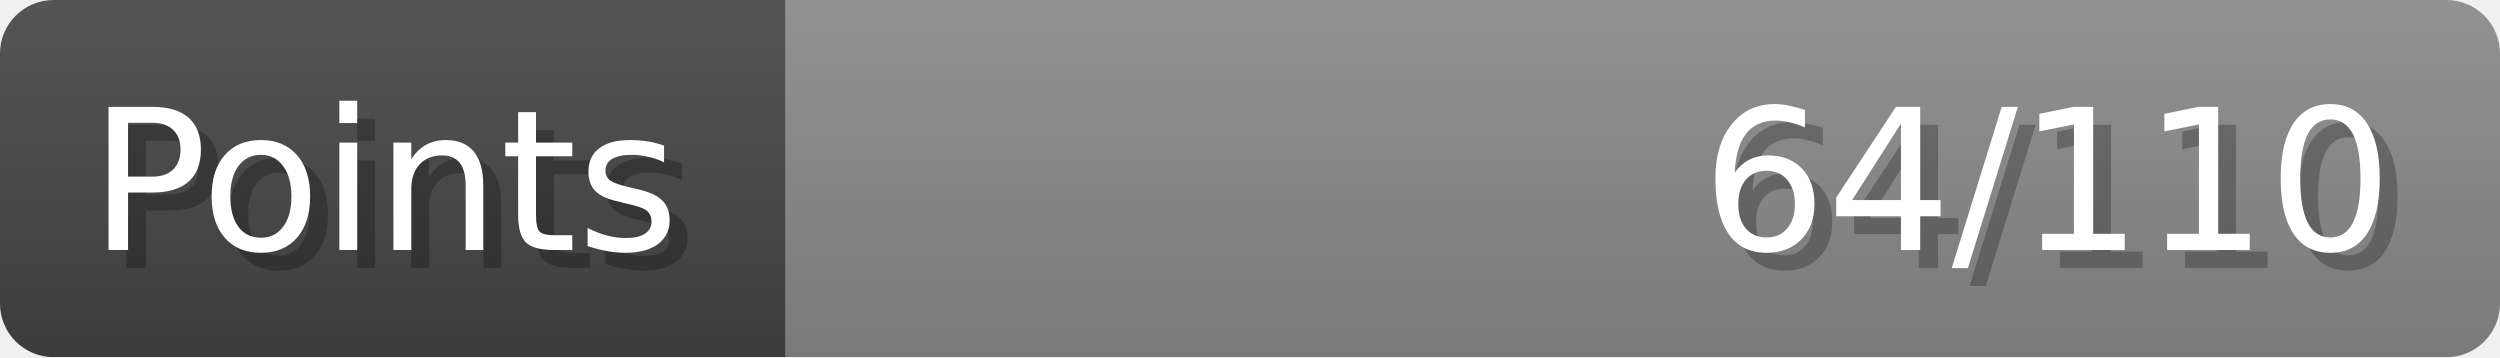
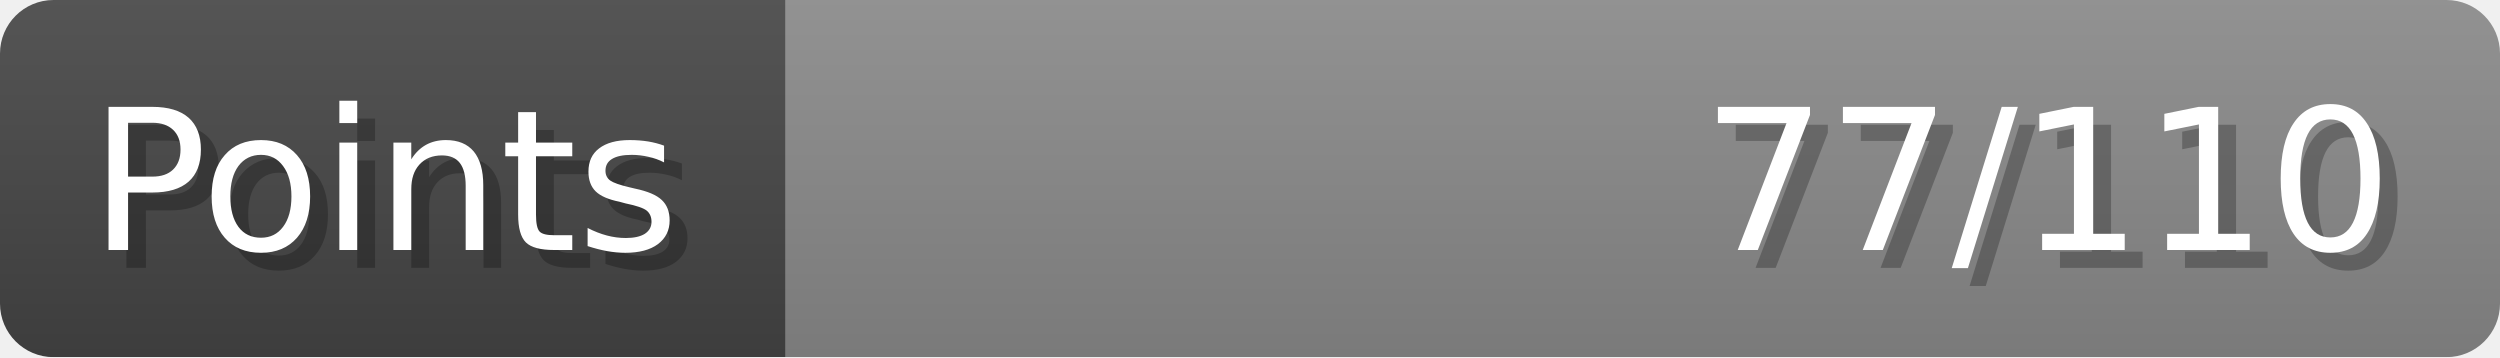
- <svg xmlns="http://www.w3.org/2000/svg" width="140px" height="20px" role="img" aria-label="Points: 64/110">
+ <svg xmlns="http://www.w3.org/2000/svg" width="140px" height="20px" role="img" aria-label="Points: 77/110">
  <linearGradient id="a" x2="0" y2="100%">
    <stop offset="0" stop-opacity=".1" stop-color="#EEE" />
    <stop offset="1" stop-opacity=".1" />
  </linearGradient>
  <mask id="m">
    <rect width="100%" height="100%" rx="3" fill="#FFF" />
  </mask>
  <g mask="url(#m)">
    <rect x="0" y="0" width="44" height="20" fill="#444" />
    <svg x="44" y="0" width="96" height="20">
      <rect width="100%" height="100%" fill="#888888" />
      <rect width="0%" height="100%" fill="#33CC11" transform="">
-         <animate attributeName="width" begin="0.5s" dur="600ms" from="0%" to="58%" repeatCount="1" fill="freeze" calcMode="spline" keyTimes="0; 1" keySplines="0.3, 0.61, 0.355, 1" />
+         <animate attributeName="width" begin="0.5s" dur="600ms" from="0%" to="70%" repeatCount="1" fill="freeze" calcMode="spline" keyTimes="0; 1" keySplines="0.3, 0.61, 0.355, 1" />
      </rect>
    </svg>
    <rect width="140" height="20" fill="url(#a)" />
  </g>
  <g aria-hidden="true" font-size="11" font-family="Verdana, DejaVu Sans, sans-serif" fill="#FFFFFF">
    <text x="6" y="15" fill="#000" opacity="0.25">Points</text>
    <text x="5" y="14">Points</text>
-     <text x="135" y="15" fill="#000" opacity="0.25" text-anchor="end">64/110</text>
-     <text x="134" y="14" text-anchor="end">64/110</text>
+     <text x="135" y="15" fill="#000" opacity="0.25" text-anchor="end">77/110</text>
+     <text x="134" y="14" text-anchor="end">77/110</text>
  </g>
</svg>
